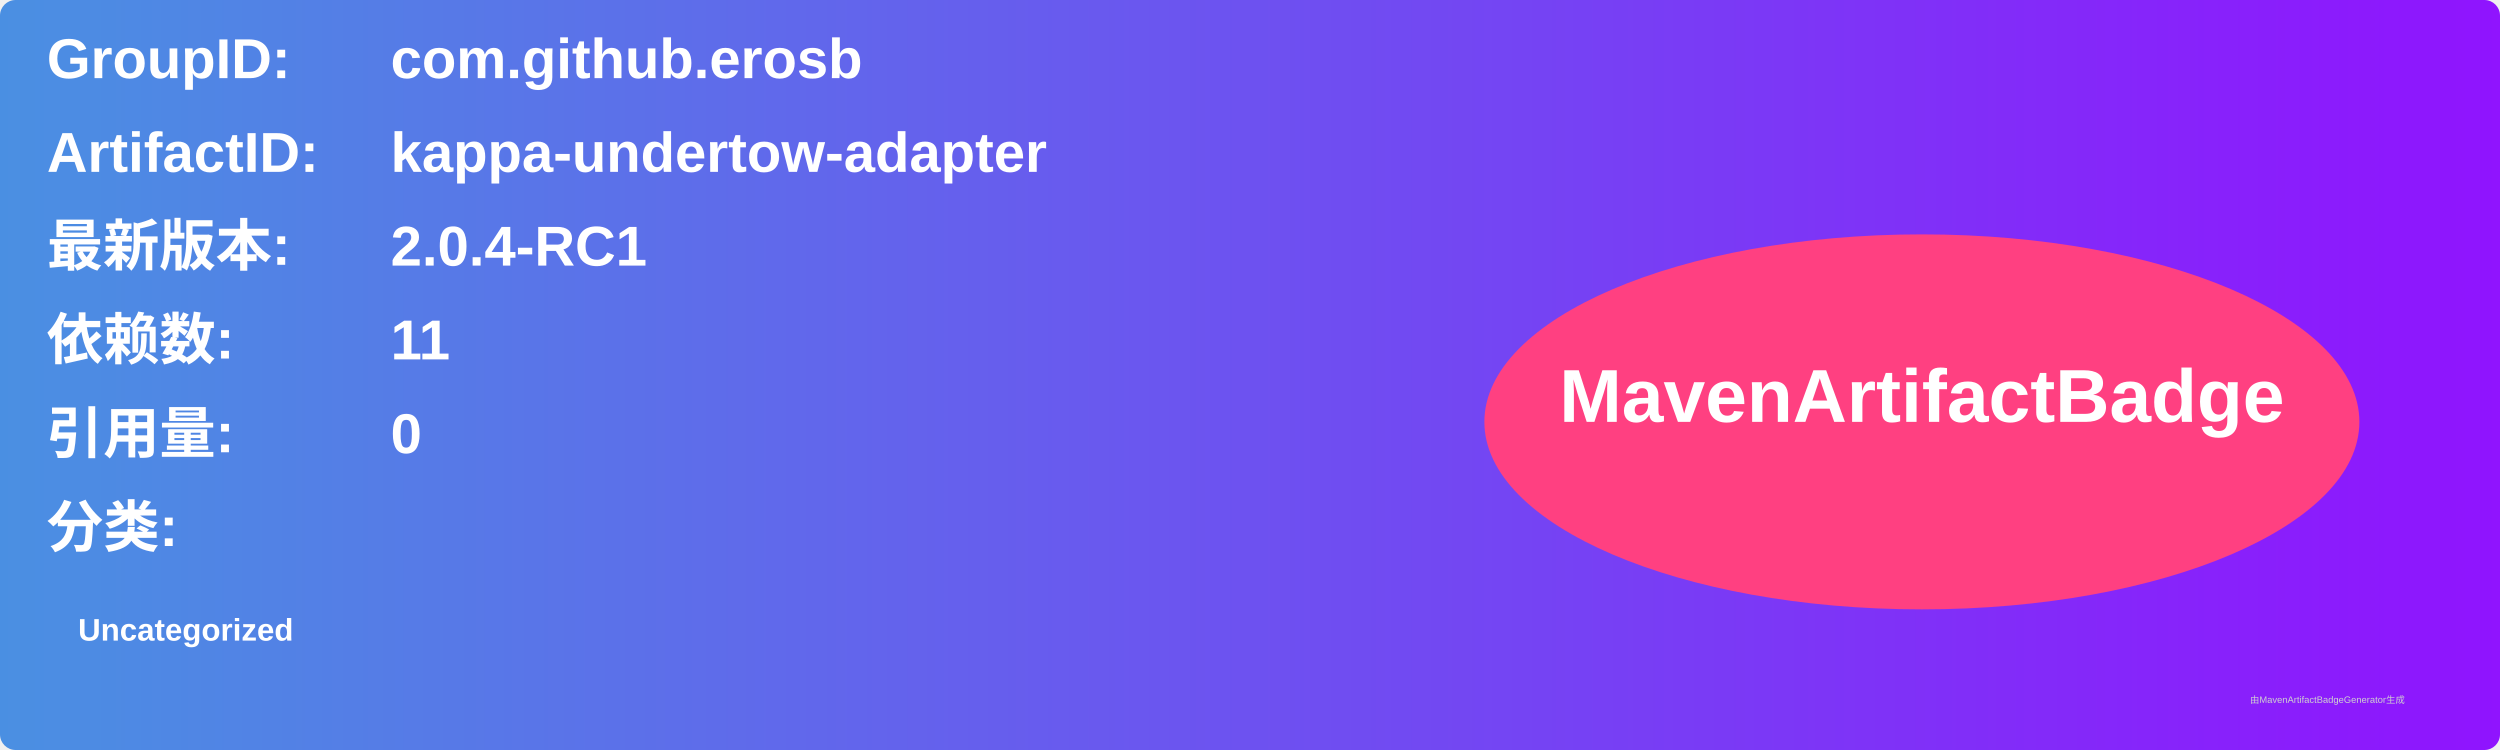
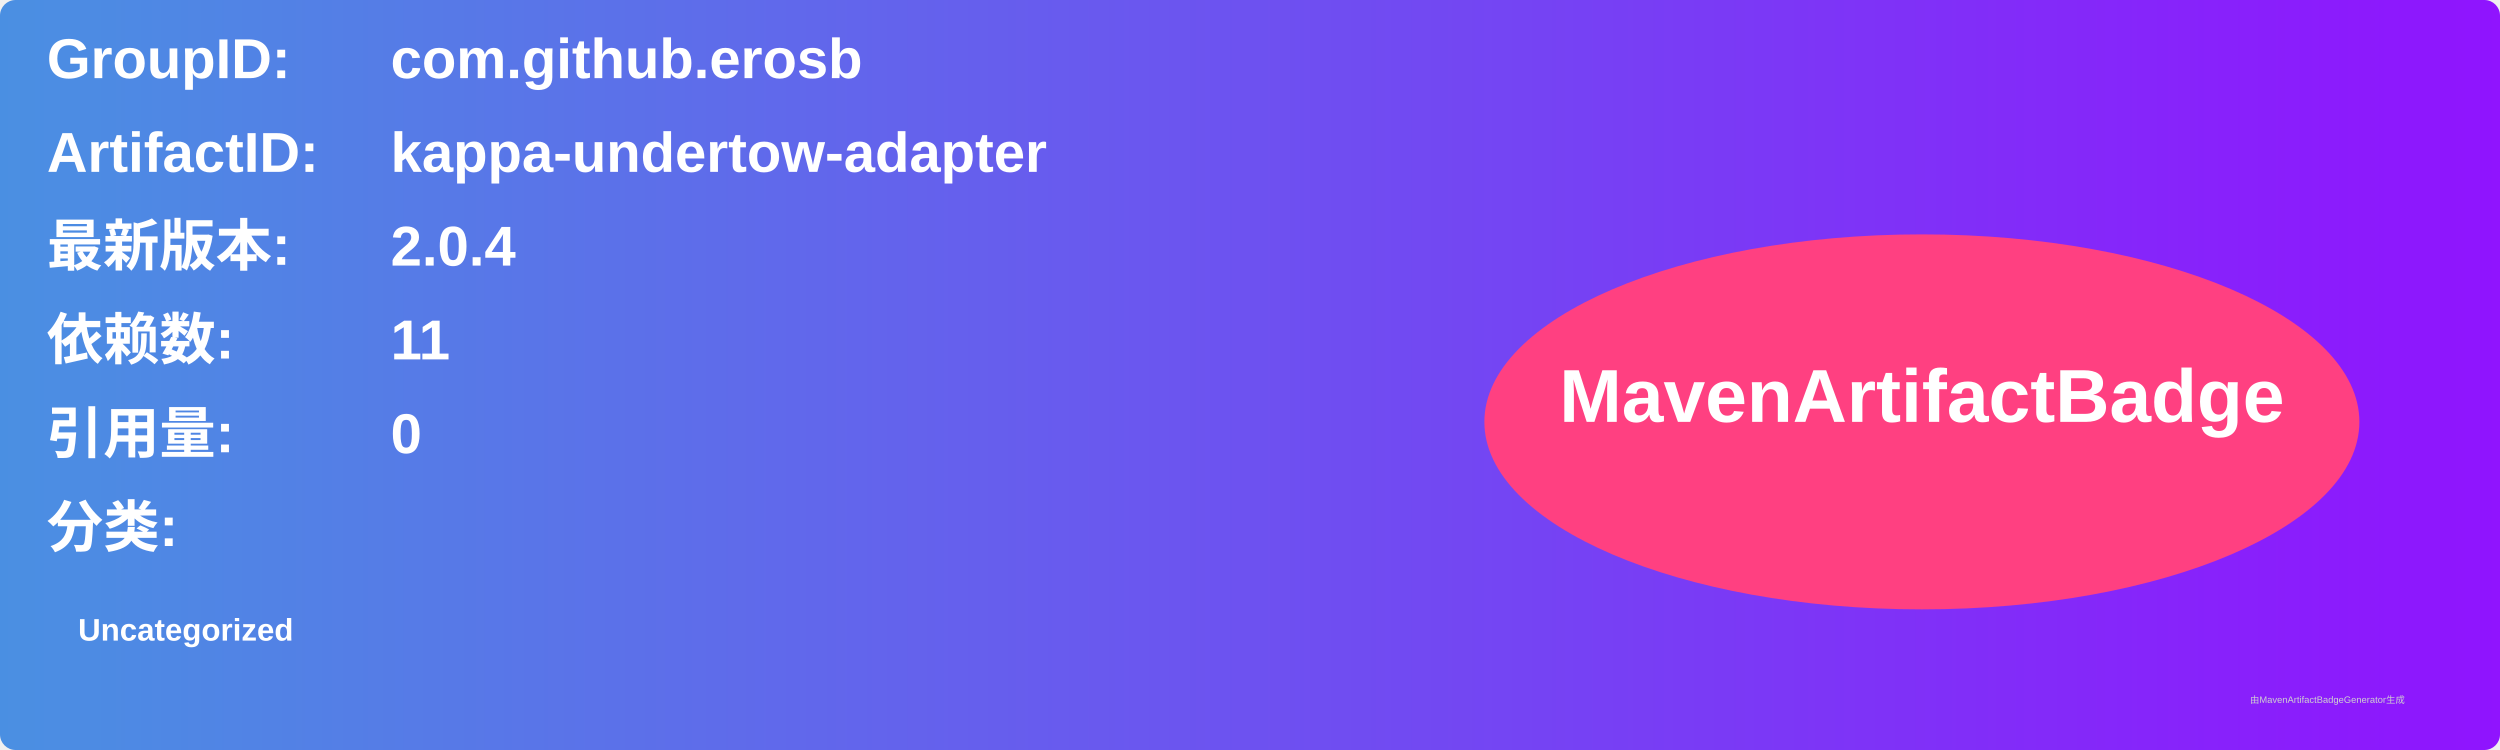
<svg xmlns="http://www.w3.org/2000/svg" width="800" height="240" viewBox="0 0 800 240">
  <linearGradient id="grad" x1="0%" y1="0%" x2="100%" y2="0%">
    <stop offset="0%" stop-color="#4a90e2" />
    <stop offset="100%" stop-color="#9013fe" />
  </linearGradient>
  <rect width="100%" height="100%" rx="5" ry="5" fill="url(#grad)" />
  <g transform="translate(15, 15)">
    <text x="0" y="10" font-family="Arial" font-size="18" fill="white" font-weight="bold" width="260">GroupID:</text>
    <text x="110" y="10" font-family="Arial" font-size="18" fill="white" font-weight="bold" width="460">com.github.erosb</text>
    <text x="0" y="40" font-family="Arial" font-size="18" fill="white" font-weight="bold" width="260">ArtifactID:</text>
    <text x="110" y="40" font-family="Arial" font-size="18" fill="white" font-weight="bold" width="460">kappa-undertow-adapter</text>
    <text x="0" y="70" font-family="Arial" font-size="18" fill="white" font-weight="bold">最新版本:</text>
    <text x="110" y="70" font-family="Arial" font-size="18" fill="white" font-weight="bold">
-       <tspan font-weight="bold">2.0.4-RC1</tspan>
+       <tspan font-weight="bold">2.0.4</tspan>
    </text>
    <text x="0" y="100" font-family="Arial" font-size="18" fill="white" font-weight="bold">依赖数: </text>
    <text x="110" y="100" font-family="Arial" font-size="18" fill="white">
      <tspan font-weight="bold">11</tspan>
    </text>
    <text x="0" y="130" font-family="Arial" font-size="18" fill="white" font-weight="bold">引用量: </text>
    <text x="110" y="130" font-family="Arial" font-size="18" fill="white">
      <tspan font-weight="bold">0</tspan>
    </text>
    <text x="0" y="160" font-family="Arial" font-size="18" fill="white" font-weight="bold">分类:</text>
    <text x="10" y="190" font-family="Arial" font-size="10" fill="white">
      <tspan font-weight="bold">Uncategorized</tspan>
    </text>
    <ellipse cx="600" cy="120" rx="140" ry="60" fill="#ff4081" />
    <text x="600" y="120" text-anchor="middle" font-family="Arial" font-size="24" fill="white" font-weight="bold">MavenArtifactBadge</text>
  </g>
  <text x="720" y="225" font-family="Arial" font-size="3" fill="#d0d0d0">由MavenArtifactBadgeGenerator生成</text>
</svg>
